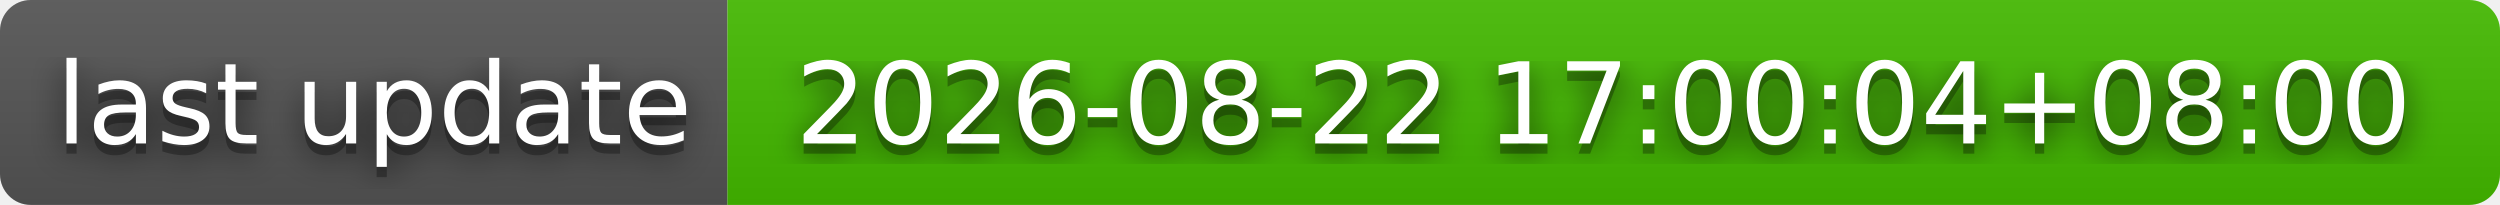
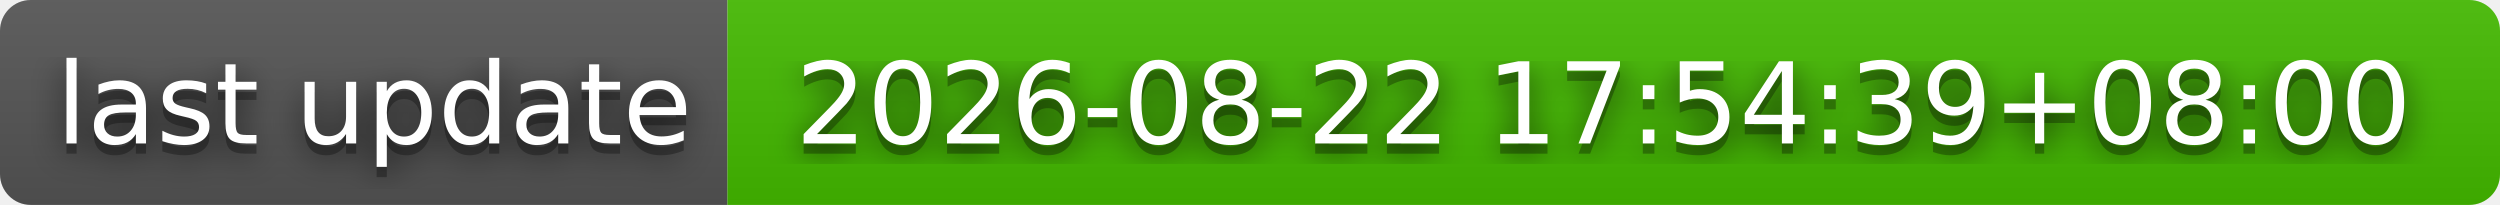
- <svg xmlns="http://www.w3.org/2000/svg" width="244" height="20" role="img" aria-label="last update: 2026-08-22 17:00:04+08:00">
+ <svg xmlns="http://www.w3.org/2000/svg" width="244" height="20" role="img" aria-label="last update: 2026-08-22 17:54:39+08:00">
  <filter id="blur">
    <feGaussianBlur stdDeviation="16" />
  </filter>
  <linearGradient id="s" x2="0" y2="100%">
    <stop offset="0" stop-color="#bbb" stop-opacity=".1" />
    <stop offset="1" stop-opacity=".1" />
  </linearGradient>
  <clipPath id="r">
    <rect width="244" height="20" rx="3" />
  </clipPath>
  <g clip-path="url(#r)">
    <rect width="71" height="20" fill="#555" />
    <rect x="71" width="173" height="20" fill="#4b0" />
    <rect width="244" height="20" fill="url(#s)" />
  </g>
  <g fill="#fff" text-anchor="middle" font-family="Verdana,Geneva,DejaVu Sans,sans-serif" text-rendering="geometricPrecision" font-size="110">
    <g transform="scale(.1)">
      <g aria-hidden="true" fill="#010101">
        <text x="365" y="150" fill-opacity=".8" filter="url(#blur)" textLength="610">last update</text>
        <text x="365" y="150" fill-opacity=".3" textLength="610">last update</text>
      </g>
      <text x="365" y="140" textLength="610">last update</text>
    </g>
    <g transform="scale(.1)">
      <g aria-hidden="true" fill="#010101">
-         <text x="1565" y="150" fill-opacity=".8" filter="url(#blur)" textLength="1630">2026-08-22 17:00:04+08:00</text>
-         <text x="1565" y="150" fill-opacity=".3" textLength="1630">2026-08-22 17:00:04+08:00</text>
+         <text x="1565" y="150" fill-opacity=".8" filter="url(#blur)" textLength="1630">2026-08-22 17:54:39+08:00</text>
+         <text x="1565" y="150" fill-opacity=".3" textLength="1630">2026-08-22 17:54:39+08:00</text>
      </g>
-       <text x="1565" y="140" textLength="1630">2026-08-22 17:00:04+08:00</text>
+       <text x="1565" y="140" textLength="1630">2026-08-22 17:54:39+08:00</text>
    </g>
  </g>
</svg>
